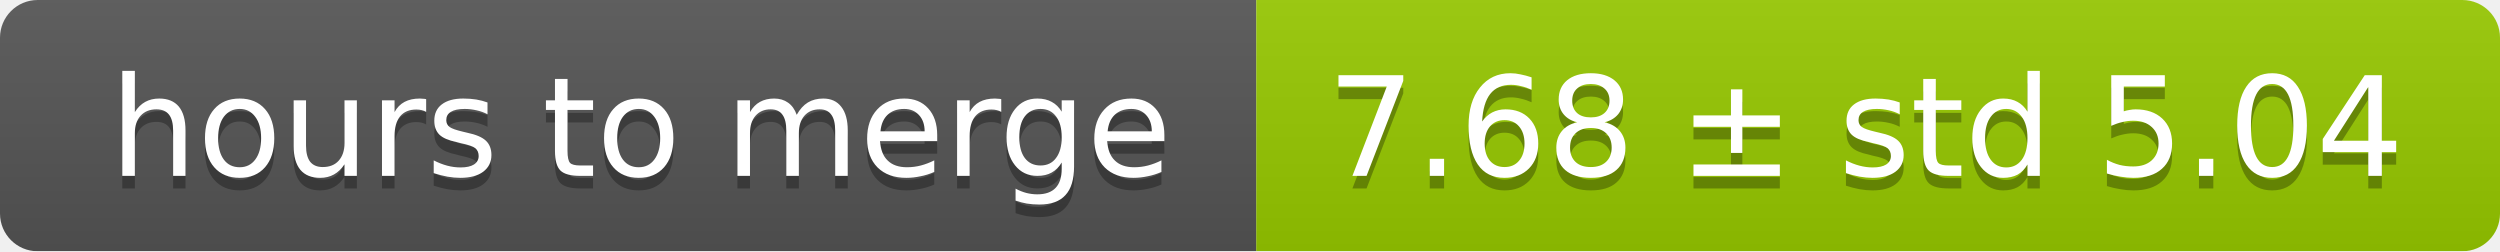
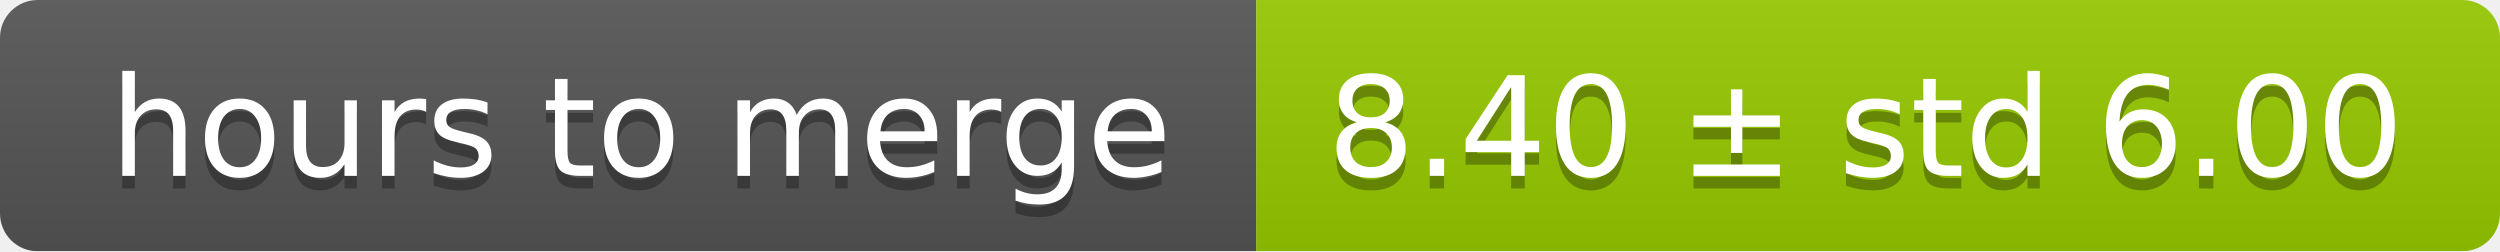
<svg xmlns="http://www.w3.org/2000/svg" width="199" height="20">
  <linearGradient id="smooth" x2="0" y2="100%">
    <stop offset="0" stop-color="#bbb" stop-opacity=".1" />
    <stop offset="1" stop-opacity=".1" />
  </linearGradient>
  <mask id="round">
    <rect width="199" height="20" rx="3" fill="#fff" />
  </mask>
  <g mask="url(#round)">
    <rect width="100" height="20" fill="#555" />
    <rect x="100" width="99" height="20" fill="#97ca00" />
    <rect width="199" height="20" fill="url(#smooth)" />
  </g>
  <g fill="#fff" text-anchor="middle" font-family="DejaVu Sans,Verdana,Geneva,sans-serif" font-size="11">
    <text x="51" y="15" fill="#010101" fill-opacity=".3">hours to merge</text>
    <text x="51" y="14">hours to merge</text>
-     <text x="148.5" y="15" fill="#010101" fill-opacity=".3">7.68 ± std 5.04</text>
-     <text x="148.5" y="14">7.68 ± std 5.04</text>
+     <text x="148.5" y="15" fill="#010101" fill-opacity=".3">8.40 ± std 6.00</text>
+     <text x="148.5" y="14">8.40 ± std 6.00</text>
  </g>
</svg>
